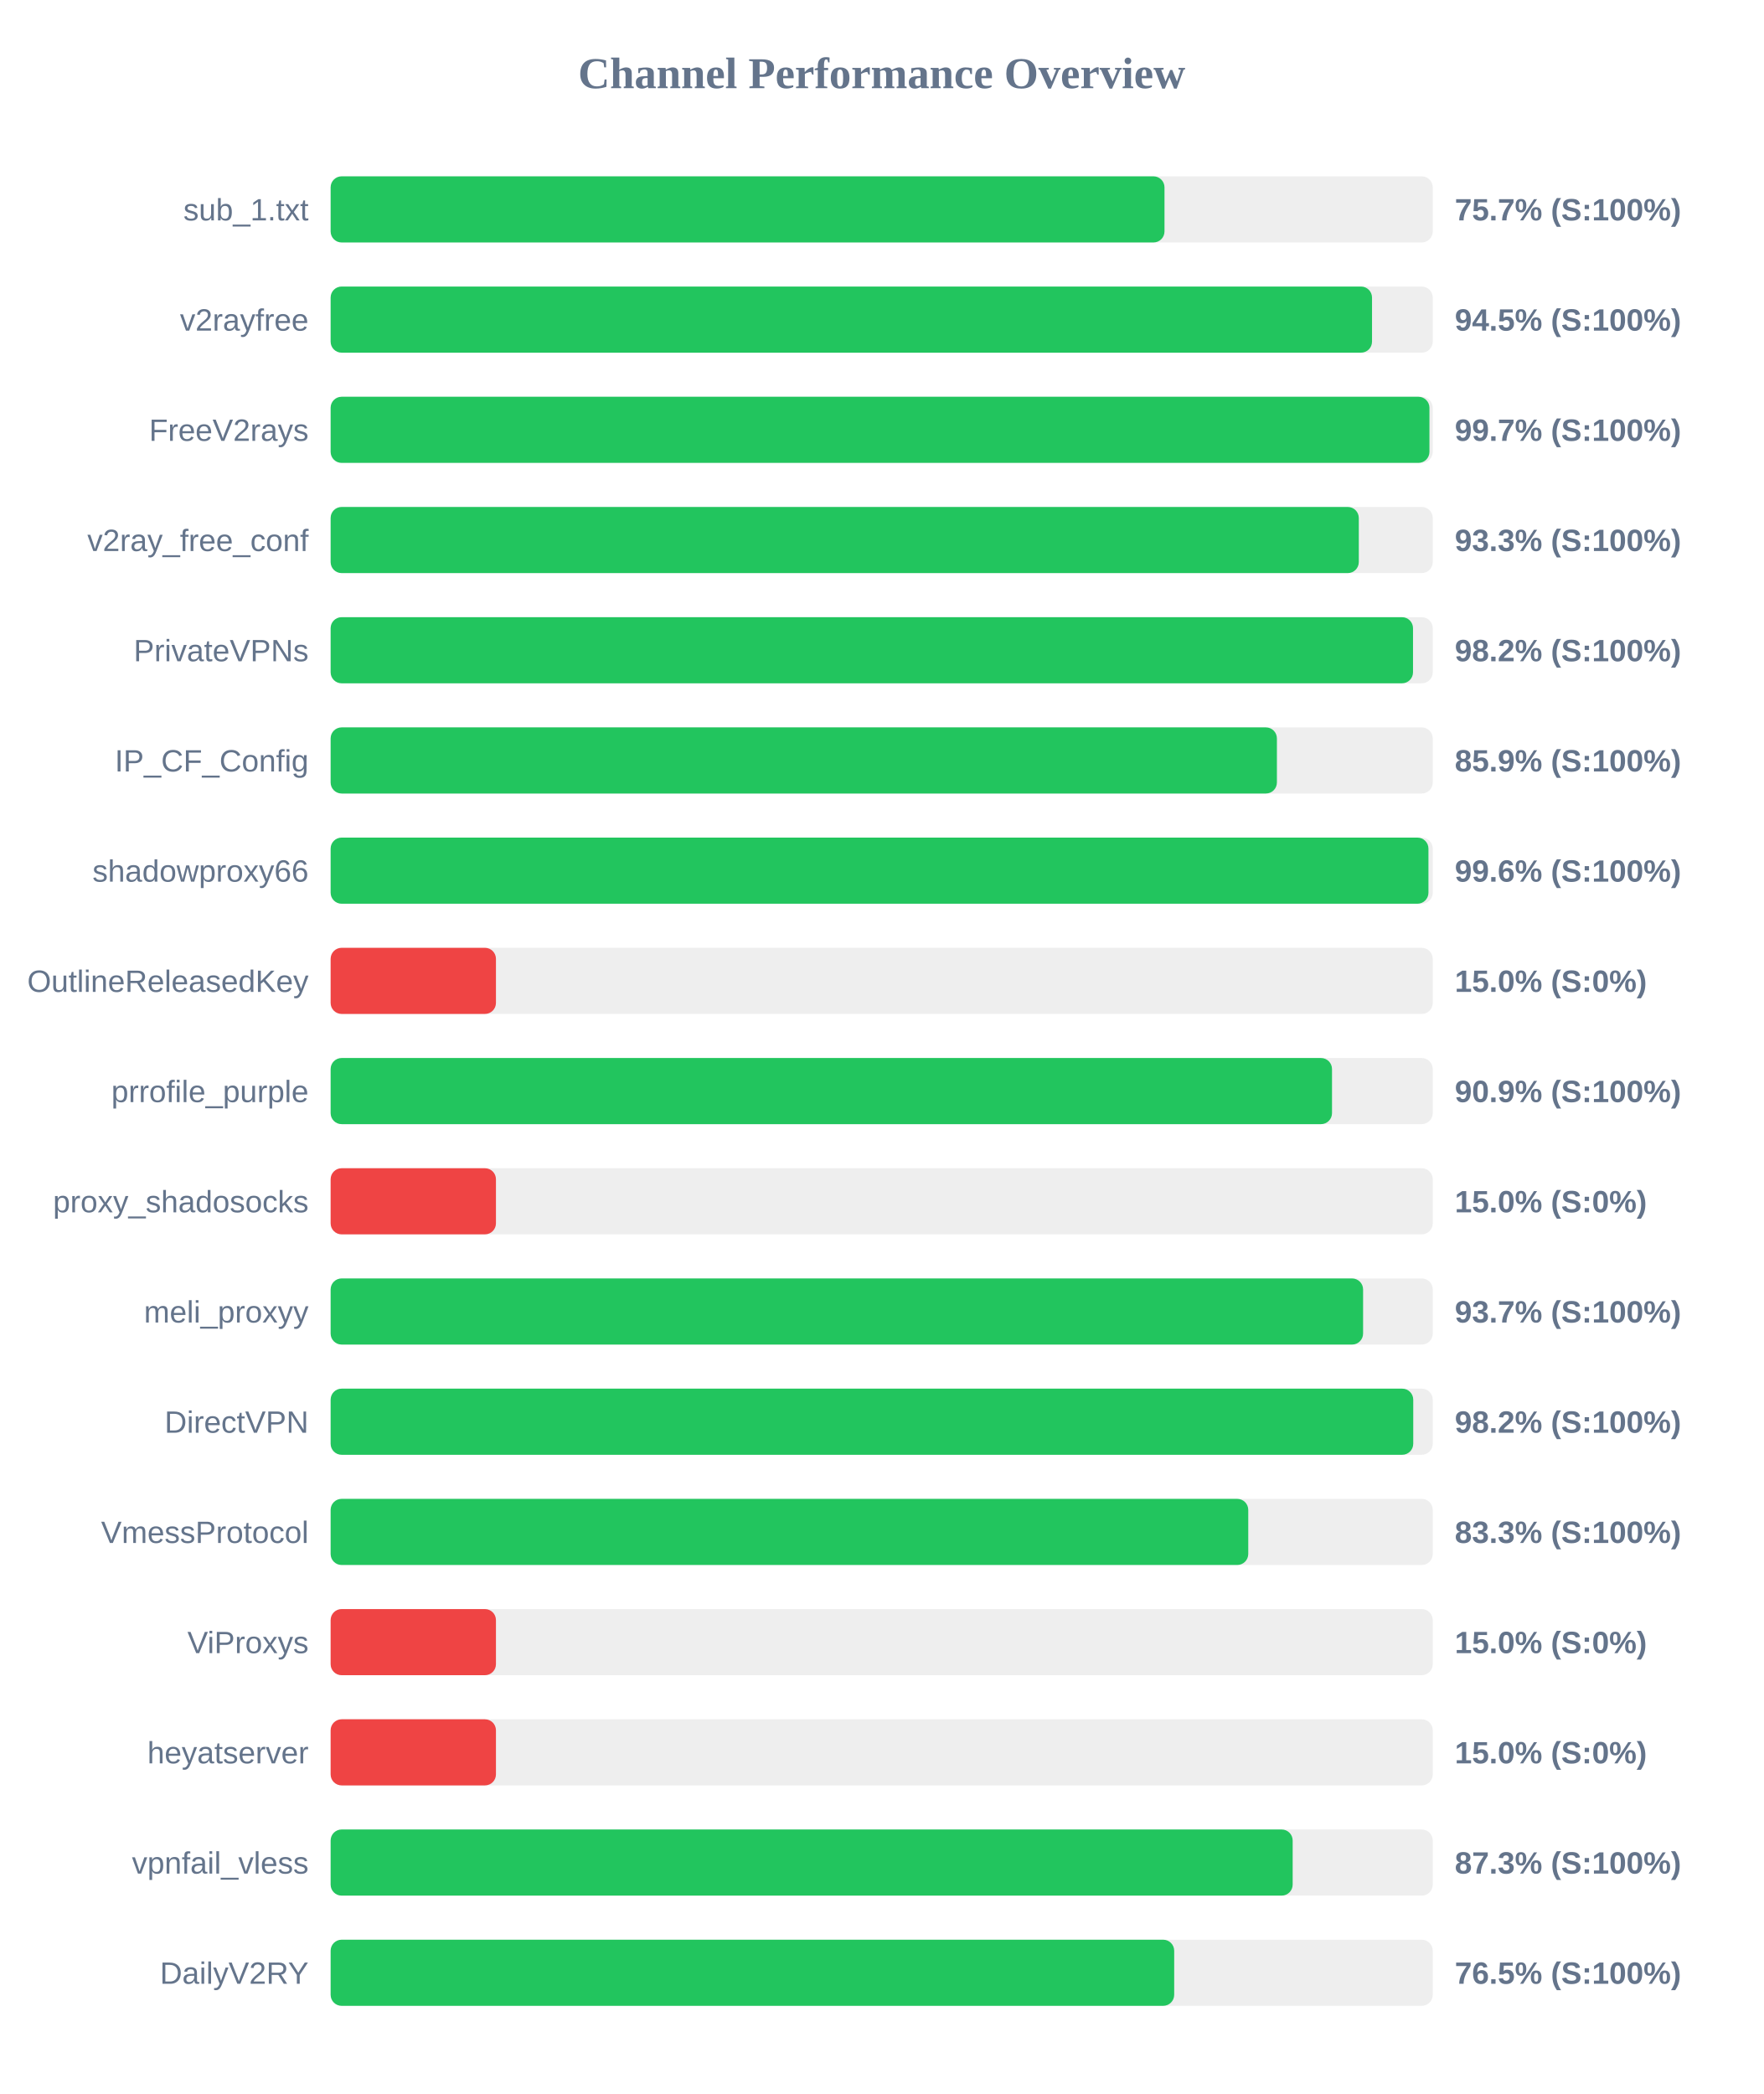
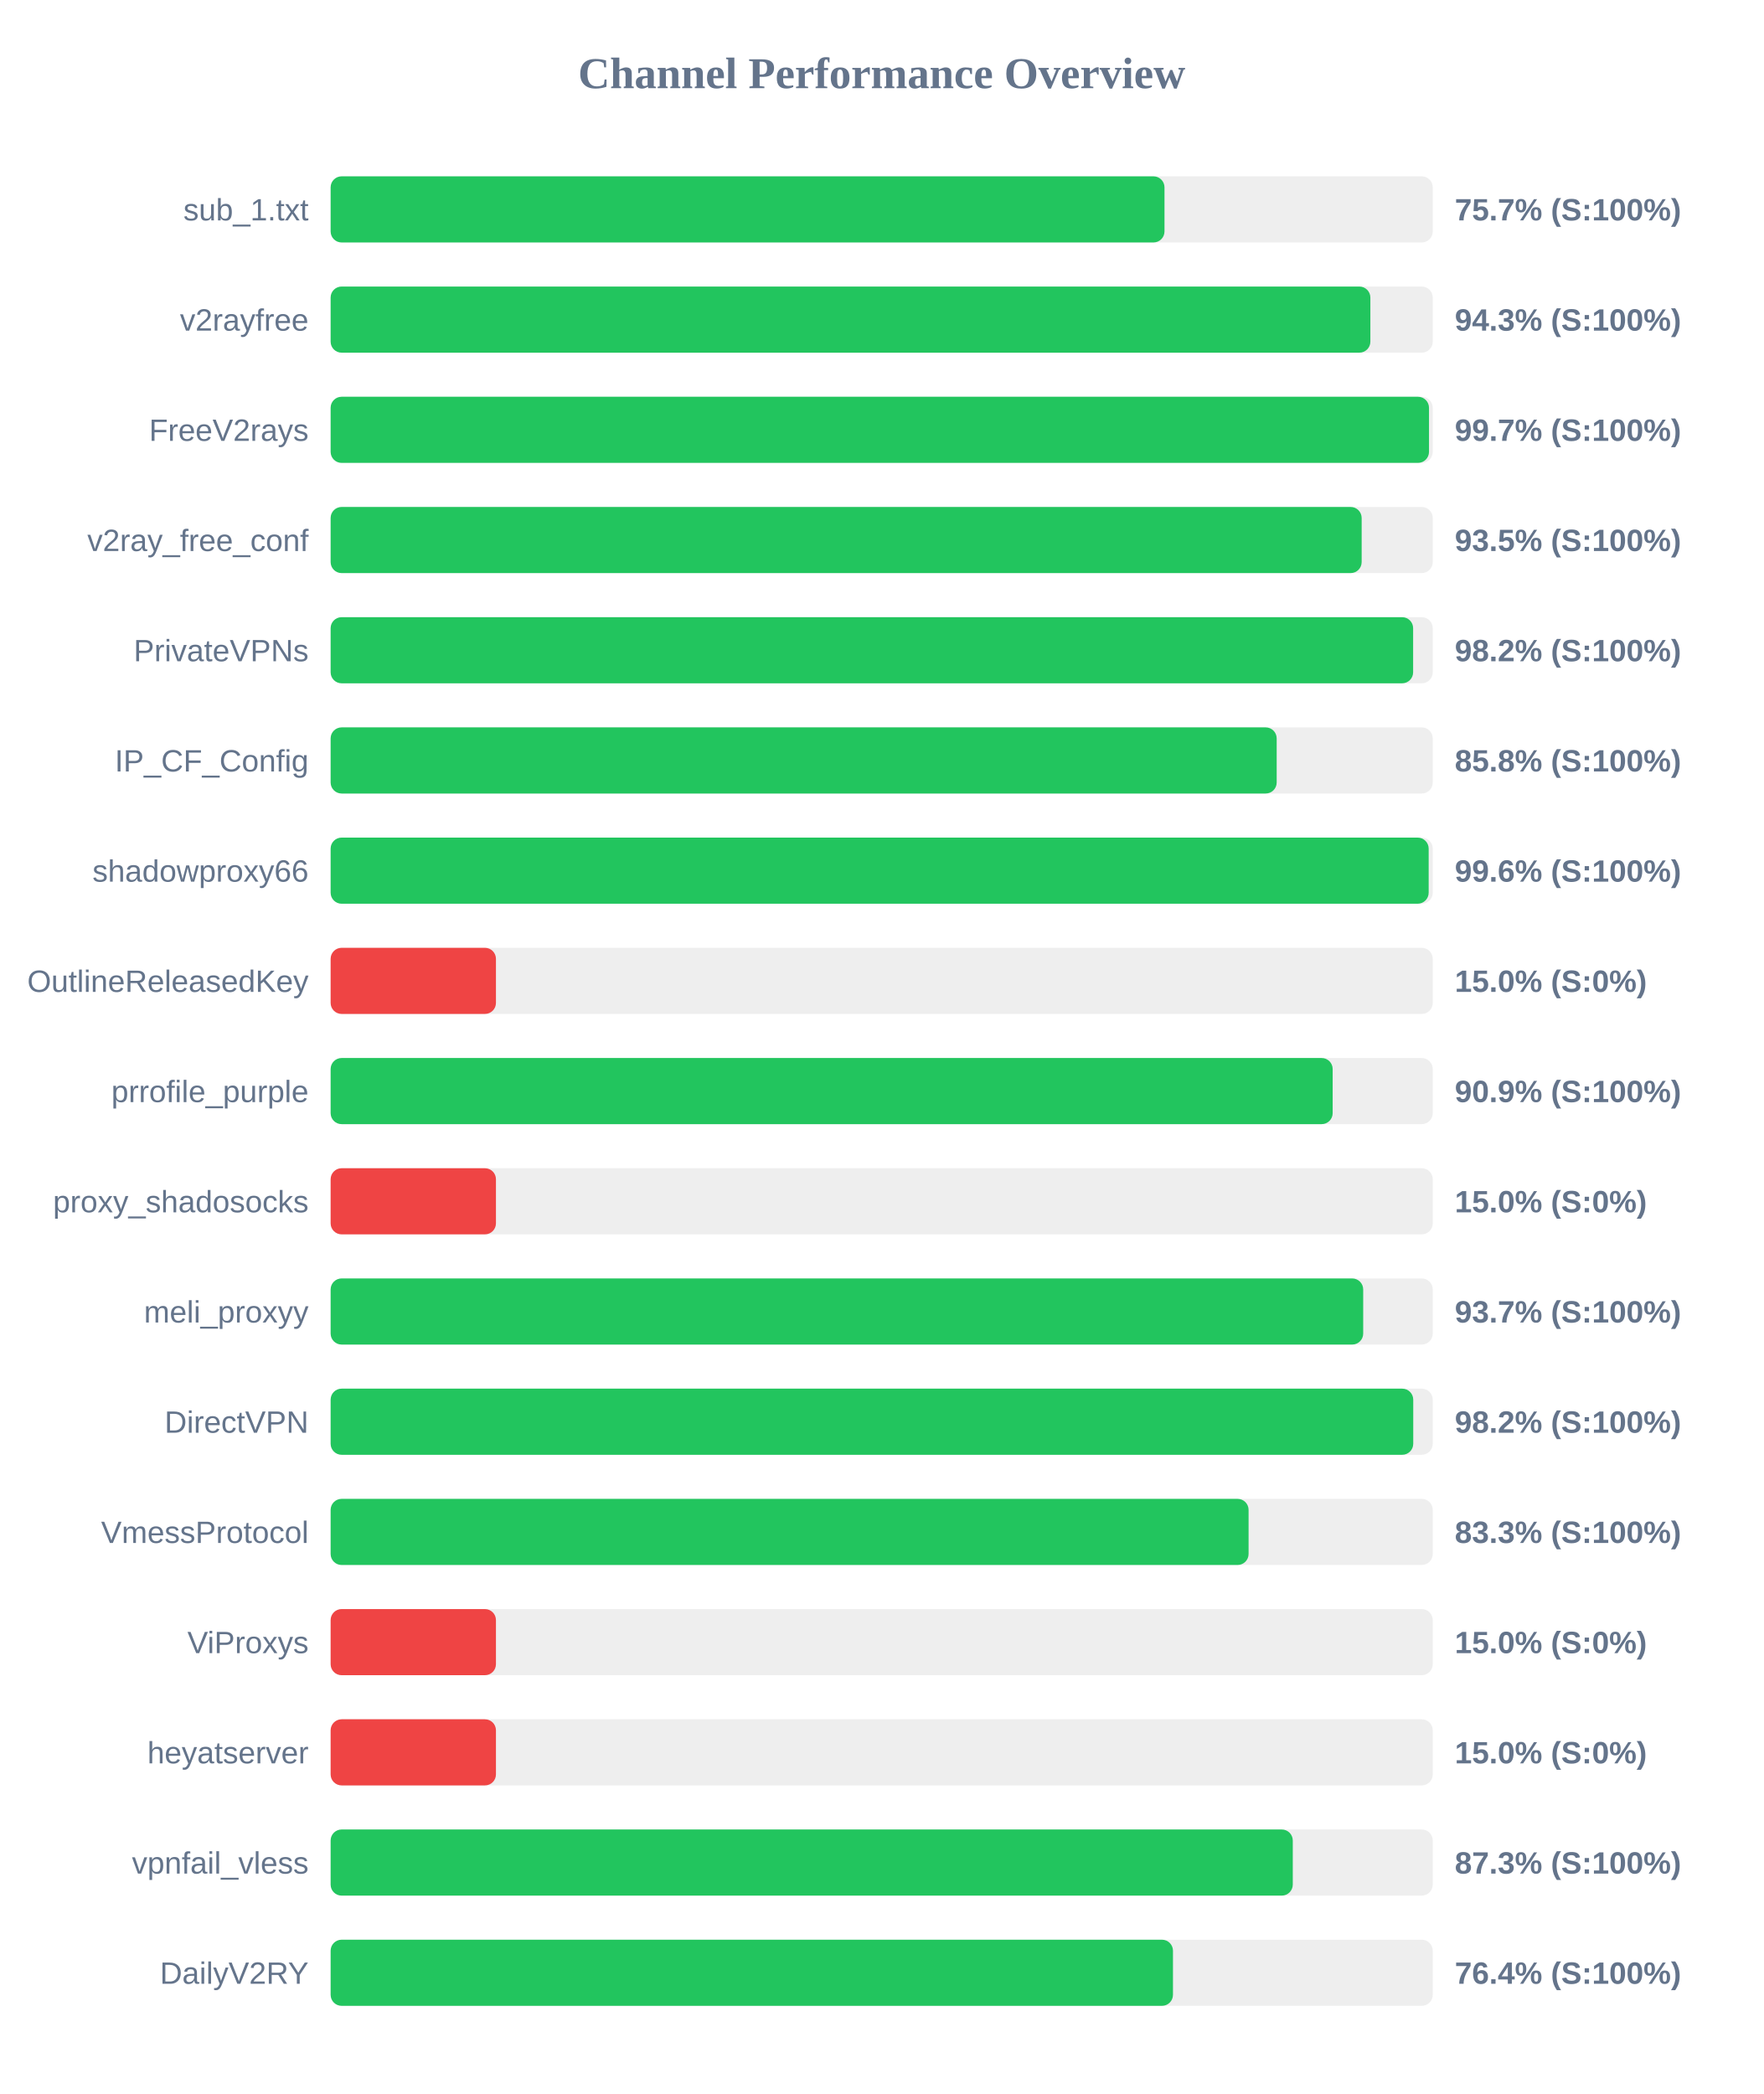
<svg xmlns="http://www.w3.org/2000/svg" width="800" height="950" version="1.1">
  <style>
        .row { font: 14px Arial; fill: #64748b; }
        .score { font: bold 14px Arial; fill: #64748b; }
    </style>
  <text x="400" y="40" text-anchor="middle" font-size="20px" font-weight="bold" fill="#64748b">Channel Performance Overview</text>
  <rect x="150" y="80" width="500" height="30" fill="#eee" rx="5" />
  <rect x="150" y="80" width="378.3" height="30" fill="#22c55e" rx="5" />
  <text x="140" y="100" text-anchor="end" class="row">sub_1.txt</text>
  <text x="660" y="100" text-anchor="start" class="score">75.7% (S:100%)</text>
  <rect x="150" y="130" width="500" height="30" fill="#eee" rx="5" />
-   <rect x="150" y="130" width="472.45" height="30" fill="#22c55e" rx="5" />
+   <rect x="150" y="130" width="471.7" height="30" fill="#22c55e" rx="5" />
  <text x="140" y="150" text-anchor="end" class="row">v2rayfree</text>
-   <text x="660" y="150" text-anchor="start" class="score">94.5% (S:100%)</text>
+   <text x="660" y="150" text-anchor="start" class="score">94.3% (S:100%)</text>
  <rect x="150" y="180" width="500" height="30" fill="#eee" rx="5" />
-   <rect x="150" y="180" width="498.5" height="30" fill="#22c55e" rx="5" />
+   <rect x="150" y="180" width="498.3" height="30" fill="#22c55e" rx="5" />
  <text x="140" y="200" text-anchor="end" class="row">FreeV2rays</text>
  <text x="660" y="200" text-anchor="start" class="score">99.7% (S:100%)</text>
  <rect x="150" y="230" width="500" height="30" fill="#eee" rx="5" />
-   <rect x="150" y="230" width="466.45" height="30" fill="#22c55e" rx="5" />
+   <rect x="150" y="230" width="467.75" height="30" fill="#22c55e" rx="5" />
  <text x="140" y="250" text-anchor="end" class="row">v2ray_free_conf</text>
-   <text x="660" y="250" text-anchor="start" class="score">93.3% (S:100%)</text>
+   <text x="660" y="250" text-anchor="start" class="score">93.5% (S:100%)</text>
  <rect x="150" y="280" width="500" height="30" fill="#eee" rx="5" />
-   <rect x="150" y="280" width="491.05" height="30" fill="#22c55e" rx="5" />
+   <rect x="150" y="280" width="491.1" height="30" fill="#22c55e" rx="5" />
  <text x="140" y="300" text-anchor="end" class="row">PrivateVPNs</text>
  <text x="660" y="300" text-anchor="start" class="score">98.2% (S:100%)</text>
  <rect x="150" y="330" width="500" height="30" fill="#eee" rx="5" />
-   <rect x="150" y="330" width="429.3" height="30" fill="#22c55e" rx="5" />
+   <rect x="150" y="330" width="429.2" height="30" fill="#22c55e" rx="5" />
  <text x="140" y="350" text-anchor="end" class="row">IP_CF_Config</text>
-   <text x="660" y="350" text-anchor="start" class="score">85.9% (S:100%)</text>
+   <text x="660" y="350" text-anchor="start" class="score">85.8% (S:100%)</text>
  <rect x="150" y="380" width="500" height="30" fill="#eee" rx="5" />
-   <rect x="150" y="380" width="498.05" height="30" fill="#22c55e" rx="5" />
+   <rect x="150" y="380" width="498.15" height="30" fill="#22c55e" rx="5" />
  <text x="140" y="400" text-anchor="end" class="row">shadowproxy66</text>
  <text x="660" y="400" text-anchor="start" class="score">99.6% (S:100%)</text>
  <rect x="150" y="430" width="500" height="30" fill="#eee" rx="5" />
  <rect x="150" y="430" width="75.0" height="30" fill="#ef4444" rx="5" />
  <text x="140" y="450" text-anchor="end" class="row">OutlineReleasedKey</text>
  <text x="660" y="450" text-anchor="start" class="score">15.0% (S:0%)</text>
  <rect x="150" y="480" width="500" height="30" fill="#eee" rx="5" />
-   <rect x="150" y="480" width="454.3" height="30" fill="#22c55e" rx="5" />
+   <rect x="150" y="480" width="454.6" height="30" fill="#22c55e" rx="5" />
  <text x="140" y="500" text-anchor="end" class="row">prrofile_purple</text>
  <text x="660" y="500" text-anchor="start" class="score">90.9% (S:100%)</text>
  <rect x="150" y="530" width="500" height="30" fill="#eee" rx="5" />
  <rect x="150" y="530" width="75.0" height="30" fill="#ef4444" rx="5" />
  <text x="140" y="550" text-anchor="end" class="row">proxy_shadosocks</text>
  <text x="660" y="550" text-anchor="start" class="score">15.0% (S:0%)</text>
  <rect x="150" y="580" width="500" height="30" fill="#eee" rx="5" />
-   <rect x="150" y="580" width="468.4" height="30" fill="#22c55e" rx="5" />
+   <rect x="150" y="580" width="468.45" height="30" fill="#22c55e" rx="5" />
  <text x="140" y="600" text-anchor="end" class="row">meli_proxyy</text>
  <text x="660" y="600" text-anchor="start" class="score">93.7% (S:100%)</text>
  <rect x="150" y="630" width="500" height="30" fill="#eee" rx="5" />
  <rect x="150" y="630" width="491.15" height="30" fill="#22c55e" rx="5" />
  <text x="140" y="650" text-anchor="end" class="row">DirectVPN</text>
  <text x="660" y="650" text-anchor="start" class="score">98.2% (S:100%)</text>
  <rect x="150" y="680" width="500" height="30" fill="#eee" rx="5" />
-   <rect x="150" y="680" width="416.3" height="30" fill="#22c55e" rx="5" />
+   <rect x="150" y="680" width="416.45" height="30" fill="#22c55e" rx="5" />
  <text x="140" y="700" text-anchor="end" class="row">VmessProtocol</text>
  <text x="660" y="700" text-anchor="start" class="score">83.3% (S:100%)</text>
  <rect x="150" y="730" width="500" height="30" fill="#eee" rx="5" />
  <rect x="150" y="730" width="75.0" height="30" fill="#ef4444" rx="5" />
  <text x="140" y="750" text-anchor="end" class="row">ViProxys</text>
  <text x="660" y="750" text-anchor="start" class="score">15.0% (S:0%)</text>
  <rect x="150" y="780" width="500" height="30" fill="#eee" rx="5" />
  <rect x="150" y="780" width="75.0" height="30" fill="#ef4444" rx="5" />
  <text x="140" y="800" text-anchor="end" class="row">heyatserver</text>
  <text x="660" y="800" text-anchor="start" class="score">15.0% (S:0%)</text>
  <rect x="150" y="830" width="500" height="30" fill="#eee" rx="5" />
-   <rect x="150" y="830" width="436.45" height="30" fill="#22c55e" rx="5" />
+   <rect x="150" y="830" width="436.5" height="30" fill="#22c55e" rx="5" />
  <text x="140" y="850" text-anchor="end" class="row">vpnfail_vless</text>
  <text x="660" y="850" text-anchor="start" class="score">87.3% (S:100%)</text>
  <rect x="150" y="880" width="500" height="30" fill="#eee" rx="5" />
-   <rect x="150" y="880" width="382.7" height="30" fill="#22c55e" rx="5" />
+   <rect x="150" y="880" width="382.15" height="30" fill="#22c55e" rx="5" />
  <text x="140" y="900" text-anchor="end" class="row">DailyV2RY</text>
-   <text x="660" y="900" text-anchor="start" class="score">76.5% (S:100%)</text>
+   <text x="660" y="900" text-anchor="start" class="score">76.4% (S:100%)</text>
</svg>
